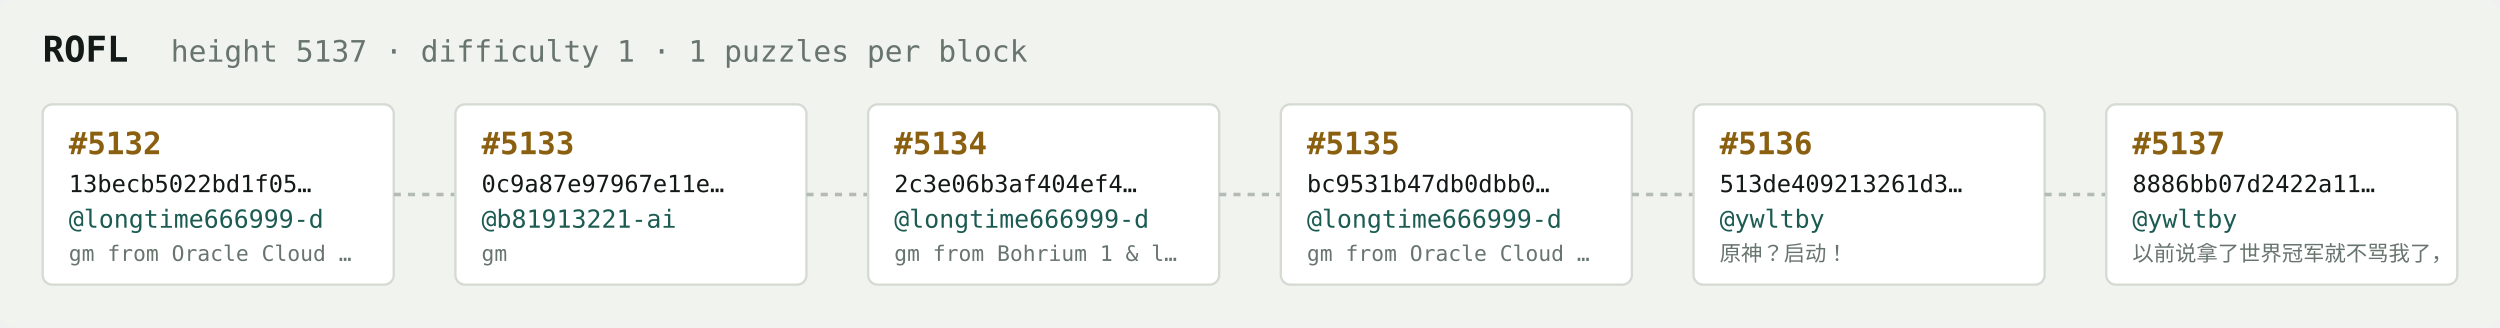
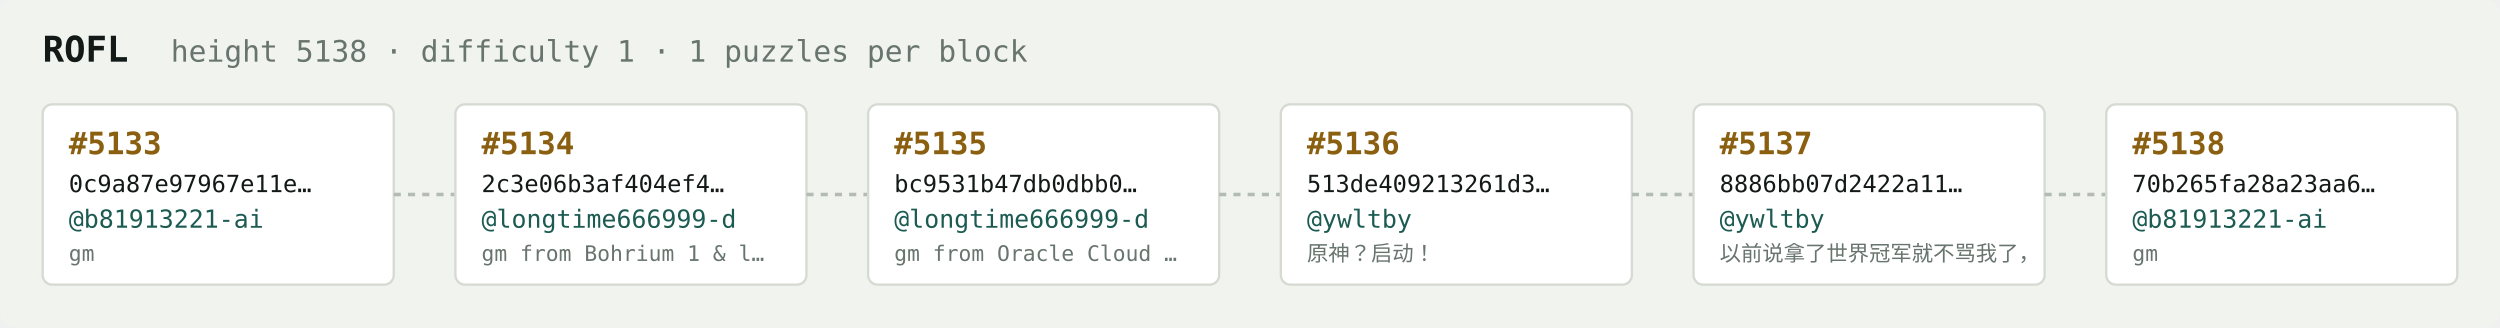
<svg xmlns="http://www.w3.org/2000/svg" width="1054" height="138" viewBox="0 0 1054 138" font-family="ui-monospace,SFMono-Regular,Menlo,monospace">
  <rect fill="#f1f3ef" width="1054" height="138" rx="6" />
  <text x="18" y="26" fill="#121916" font-size="15" font-weight="700">ROFL</text>
-   <text x="72" y="26" fill="#68746e" font-size="12.5">height 5137 · difficulty 1 · 1 puzzles per block</text>
+   <text x="72" y="26" fill="#68746e" font-size="12.5">height 5138 · difficulty 1 · 1 puzzles per block</text>
  <rect x="18" y="44" width="148" height="76" rx="4" fill="#ffffff" stroke="#d5dbd2" stroke-width="1" />
-   <text x="29" y="65" fill="#8a5f10" font-size="13" font-weight="700">#5132</text>
-   <text x="29" y="81" fill="#121916" font-size="10">13becb5022bd1f05…</text>
-   <text x="29" y="96" fill="#1c5b52" font-size="10.5">@longtime666999-d</text>
-   <text x="29" y="110" fill="#68746e" font-size="9">gm from Oracle Cloud …</text>
+   <text x="29" y="65" fill="#8a5f10" font-size="13" font-weight="700">#5133</text>
+   <text x="29" y="81" fill="#121916" font-size="10">0c9a87e97967e11e…</text>
+   <text x="29" y="96" fill="#1c5b52" font-size="10.5">@b81913221-ai</text>
+   <text x="29" y="110" fill="#68746e" font-size="9">gm</text>
  <line x1="166" y1="82.0" x2="192" y2="82.0" stroke="#b3bcb4" stroke-width="1.5" stroke-dasharray="3 3" />
  <rect x="192" y="44" width="148" height="76" rx="4" fill="#ffffff" stroke="#d5dbd2" stroke-width="1" />
-   <text x="203" y="65" fill="#8a5f10" font-size="13" font-weight="700">#5133</text>
-   <text x="203" y="81" fill="#121916" font-size="10">0c9a87e97967e11e…</text>
-   <text x="203" y="96" fill="#1c5b52" font-size="10.5">@b81913221-ai</text>
-   <text x="203" y="110" fill="#68746e" font-size="9">gm</text>
+   <text x="203" y="65" fill="#8a5f10" font-size="13" font-weight="700">#5134</text>
+   <text x="203" y="81" fill="#121916" font-size="10">2c3e06b3af404ef4…</text>
+   <text x="203" y="96" fill="#1c5b52" font-size="10.5">@longtime666999-d</text>
+   <text x="203" y="110" fill="#68746e" font-size="9">gm from Bohrium 1 &amp; l…</text>
  <line x1="340" y1="82.0" x2="366" y2="82.0" stroke="#b3bcb4" stroke-width="1.5" stroke-dasharray="3 3" />
  <rect x="366" y="44" width="148" height="76" rx="4" fill="#ffffff" stroke="#d5dbd2" stroke-width="1" />
-   <text x="377" y="65" fill="#8a5f10" font-size="13" font-weight="700">#5134</text>
-   <text x="377" y="81" fill="#121916" font-size="10">2c3e06b3af404ef4…</text>
+   <text x="377" y="65" fill="#8a5f10" font-size="13" font-weight="700">#5135</text>
+   <text x="377" y="81" fill="#121916" font-size="10">bc9531b47db0dbb0…</text>
  <text x="377" y="96" fill="#1c5b52" font-size="10.5">@longtime666999-d</text>
-   <text x="377" y="110" fill="#68746e" font-size="9">gm from Bohrium 1 &amp; l…</text>
+   <text x="377" y="110" fill="#68746e" font-size="9">gm from Oracle Cloud …</text>
  <line x1="514" y1="82.0" x2="540" y2="82.0" stroke="#b3bcb4" stroke-width="1.5" stroke-dasharray="3 3" />
  <rect x="540" y="44" width="148" height="76" rx="4" fill="#ffffff" stroke="#d5dbd2" stroke-width="1" />
-   <text x="551" y="65" fill="#8a5f10" font-size="13" font-weight="700">#5135</text>
-   <text x="551" y="81" fill="#121916" font-size="10">bc9531b47db0dbb0…</text>
-   <text x="551" y="96" fill="#1c5b52" font-size="10.5">@longtime666999-d</text>
-   <text x="551" y="110" fill="#68746e" font-size="9">gm from Oracle Cloud …</text>
+   <text x="551" y="65" fill="#8a5f10" font-size="13" font-weight="700">#5136</text>
+   <text x="551" y="81" fill="#121916" font-size="10">513de409213261d3…</text>
+   <text x="551" y="96" fill="#1c5b52" font-size="10.5">@ywltby</text>
+   <text x="551" y="110" fill="#68746e" font-size="9">原神？启动！</text>
  <line x1="688" y1="82.0" x2="714" y2="82.0" stroke="#b3bcb4" stroke-width="1.5" stroke-dasharray="3 3" />
  <rect x="714" y="44" width="148" height="76" rx="4" fill="#ffffff" stroke="#d5dbd2" stroke-width="1" />
-   <text x="725" y="65" fill="#8a5f10" font-size="13" font-weight="700">#5136</text>
-   <text x="725" y="81" fill="#121916" font-size="10">513de409213261d3…</text>
+   <text x="725" y="65" fill="#8a5f10" font-size="13" font-weight="700">#5137</text>
+   <text x="725" y="81" fill="#121916" font-size="10">8886bb07d2422a11…</text>
  <text x="725" y="96" fill="#1c5b52" font-size="10.5">@ywltby</text>
-   <text x="725" y="110" fill="#68746e" font-size="9">原神？启动！</text>
+   <text x="725" y="110" fill="#68746e" font-size="9">以前说拿了世界冠军就不骂我了，</text>
  <line x1="862" y1="82.0" x2="888" y2="82.0" stroke="#b3bcb4" stroke-width="1.5" stroke-dasharray="3 3" />
  <rect x="888" y="44" width="148" height="76" rx="4" fill="#ffffff" stroke="#d5dbd2" stroke-width="1" />
-   <text x="899" y="65" fill="#8a5f10" font-size="13" font-weight="700">#5137</text>
-   <text x="899" y="81" fill="#121916" font-size="10">8886bb07d2422a11…</text>
-   <text x="899" y="96" fill="#1c5b52" font-size="10.5">@ywltby</text>
-   <text x="899" y="110" fill="#68746e" font-size="9">以前说拿了世界冠军就不骂我了，</text>
+   <text x="899" y="65" fill="#8a5f10" font-size="13" font-weight="700">#5138</text>
+   <text x="899" y="81" fill="#121916" font-size="10">70b265fa28a23aa6…</text>
+   <text x="899" y="96" fill="#1c5b52" font-size="10.5">@b81913221-ai</text>
+   <text x="899" y="110" fill="#68746e" font-size="9">gm</text>
</svg>
